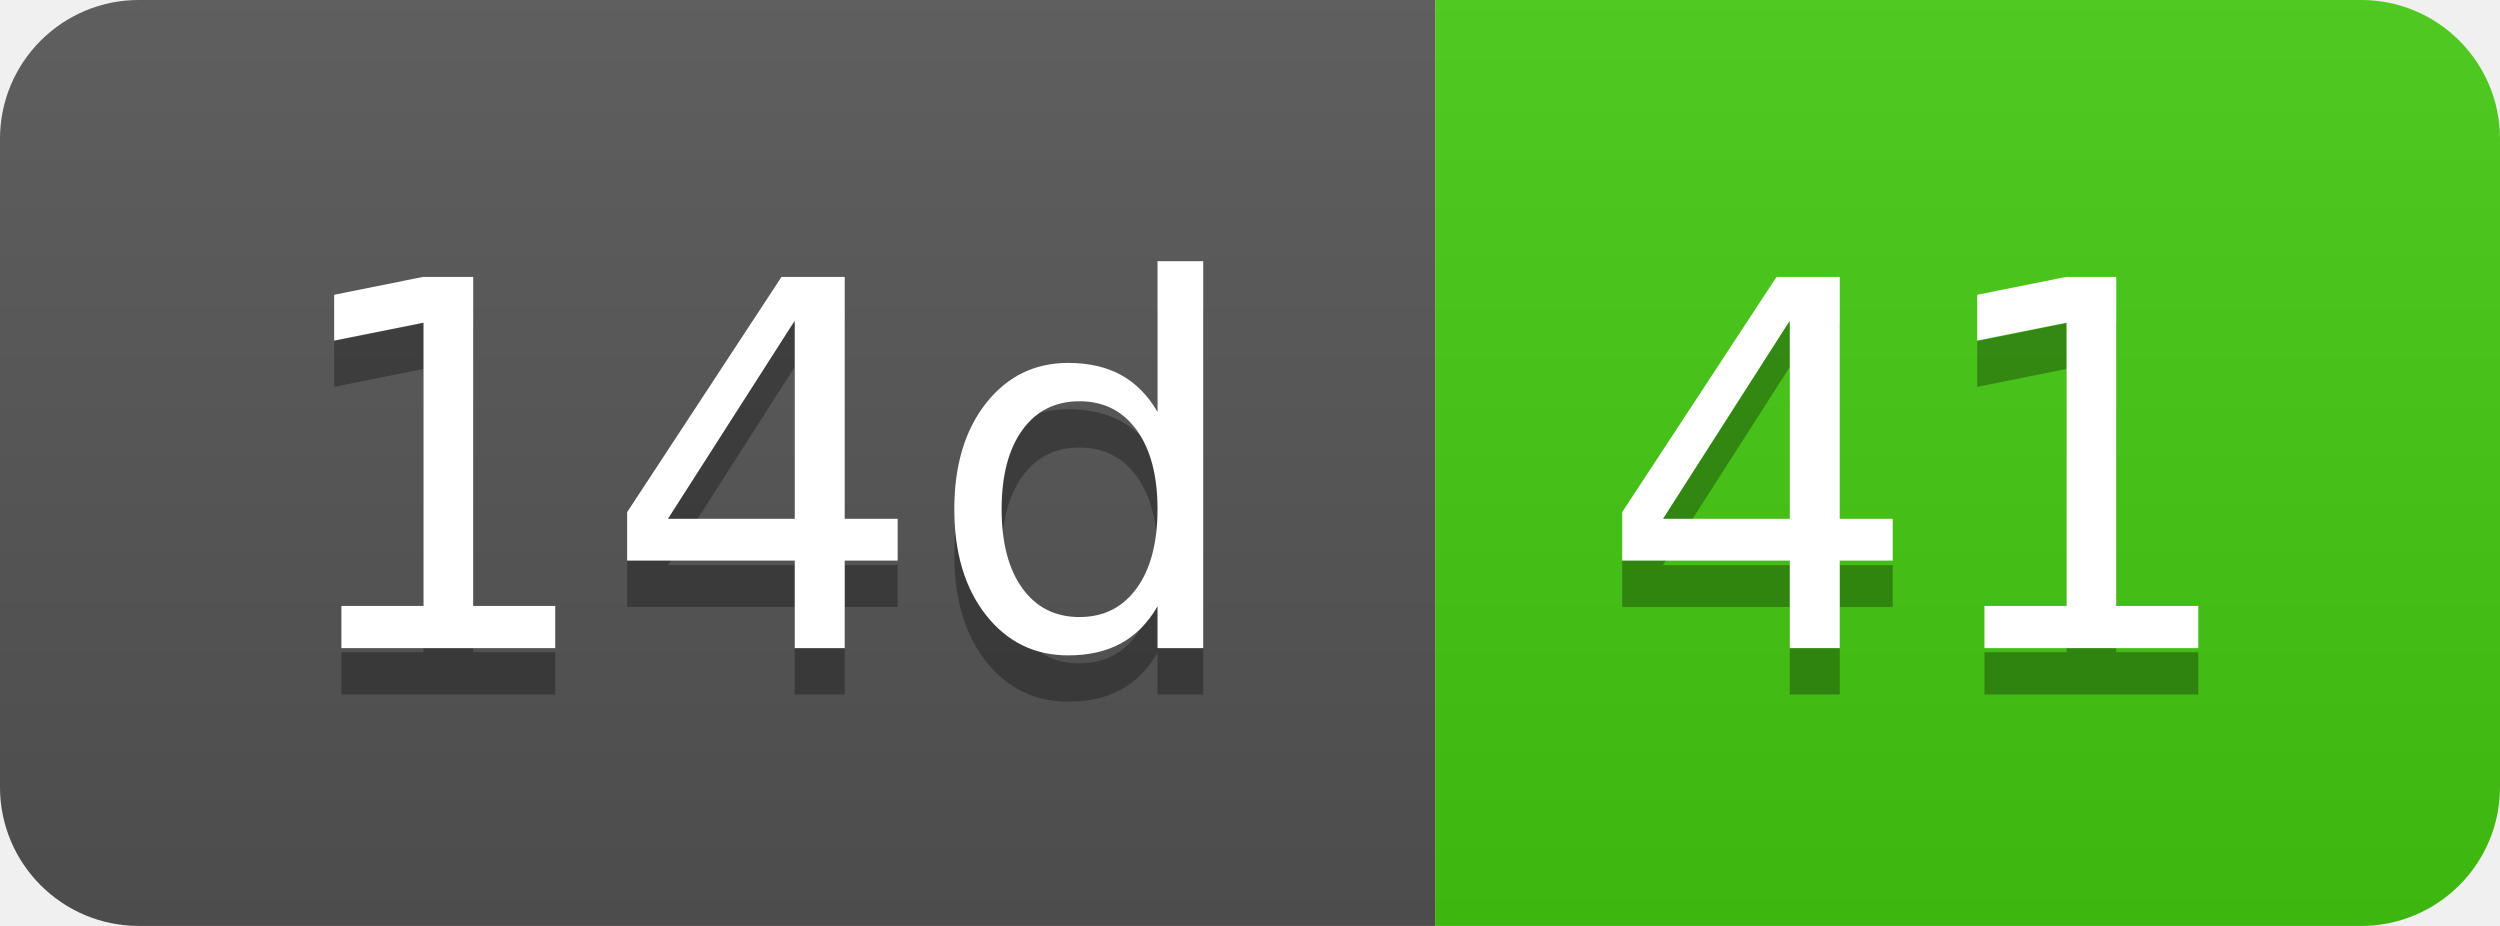
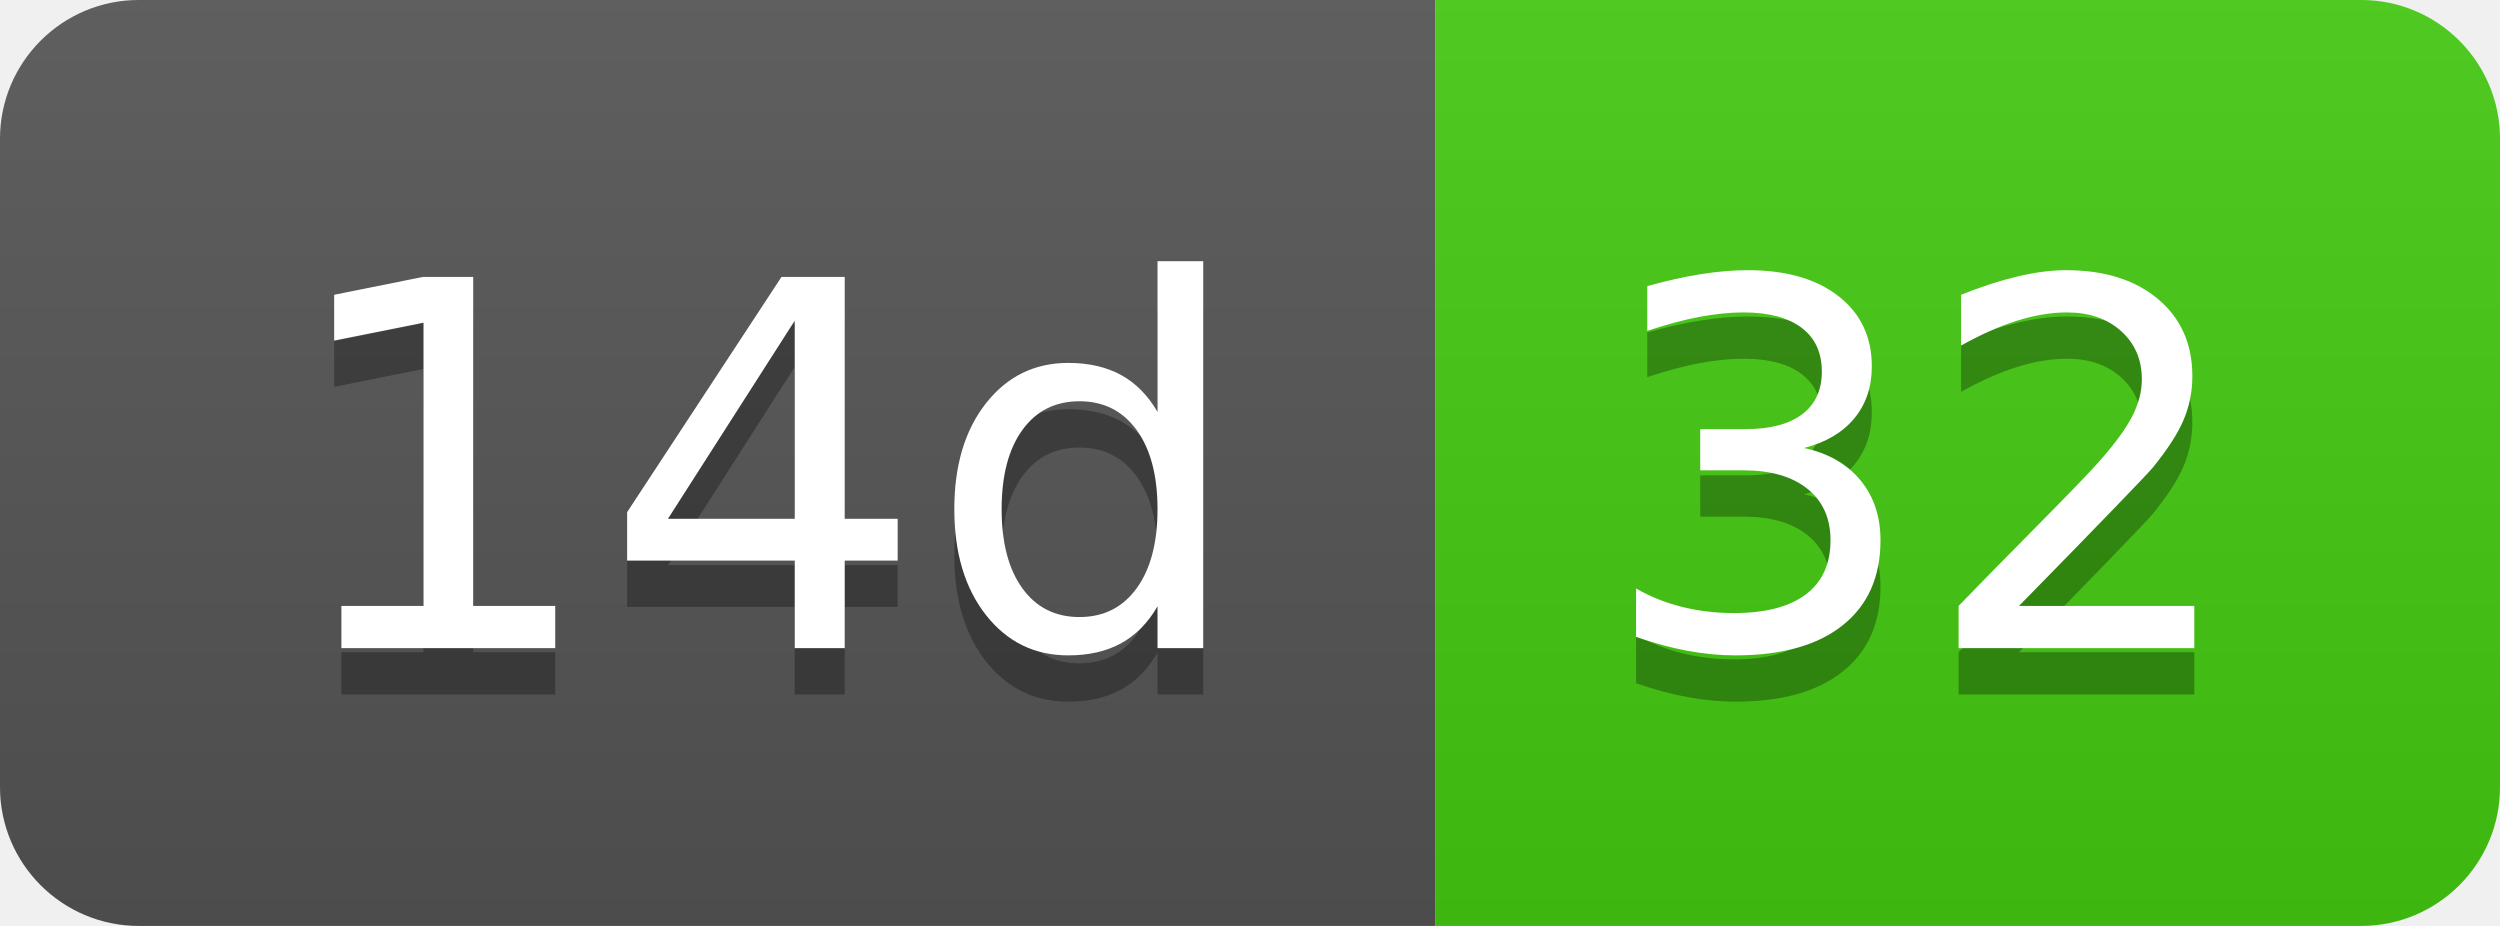
- <svg xmlns="http://www.w3.org/2000/svg" width="54" height="20" role="img" aria-label="14d: 41">
+ <svg xmlns="http://www.w3.org/2000/svg" width="54" height="20" role="img" aria-label="14d: 32">
  <linearGradient id="s" x2="0" y2="100%">
    <stop offset="0" stop-color="#bbb" stop-opacity=".1" />
    <stop offset="1" stop-opacity=".1" />
  </linearGradient>
  <clipPath id="r">
    <rect width="54" height="20" rx="3" fill="#fff" />
  </clipPath>
  <g clip-path="url(#r)">
    <rect width="31" height="20" fill="#555" />
    <rect x="31" width="23" height="20" fill="#4c1" />
    <rect width="54" height="20" fill="url(#s)" />
  </g>
  <g fill="#fff" text-anchor="middle" font-family="Verdana,Geneva,DejaVu Sans,sans-serif" text-rendering="geometricPrecision" font-size="110">
    <text aria-hidden="true" x="165" y="150" fill="#010101" fill-opacity=".3" transform="scale(.1)" textLength="210">14d</text>
    <text x="165" y="140" transform="scale(.1)" fill="#fff" textLength="210">14d</text>
-     <text aria-hidden="true" x="415" y="150" fill="#010101" fill-opacity=".3" transform="scale(.1)" textLength="130">41</text>
-     <text x="415" y="140" transform="scale(.1)" fill="#fff" textLength="130">41</text>
+     <text aria-hidden="true" x="415" y="150" fill="#010101" fill-opacity=".3" transform="scale(.1)" textLength="130">32</text>
+     <text x="415" y="140" transform="scale(.1)" fill="#fff" textLength="130">32</text>
  </g>
</svg>
